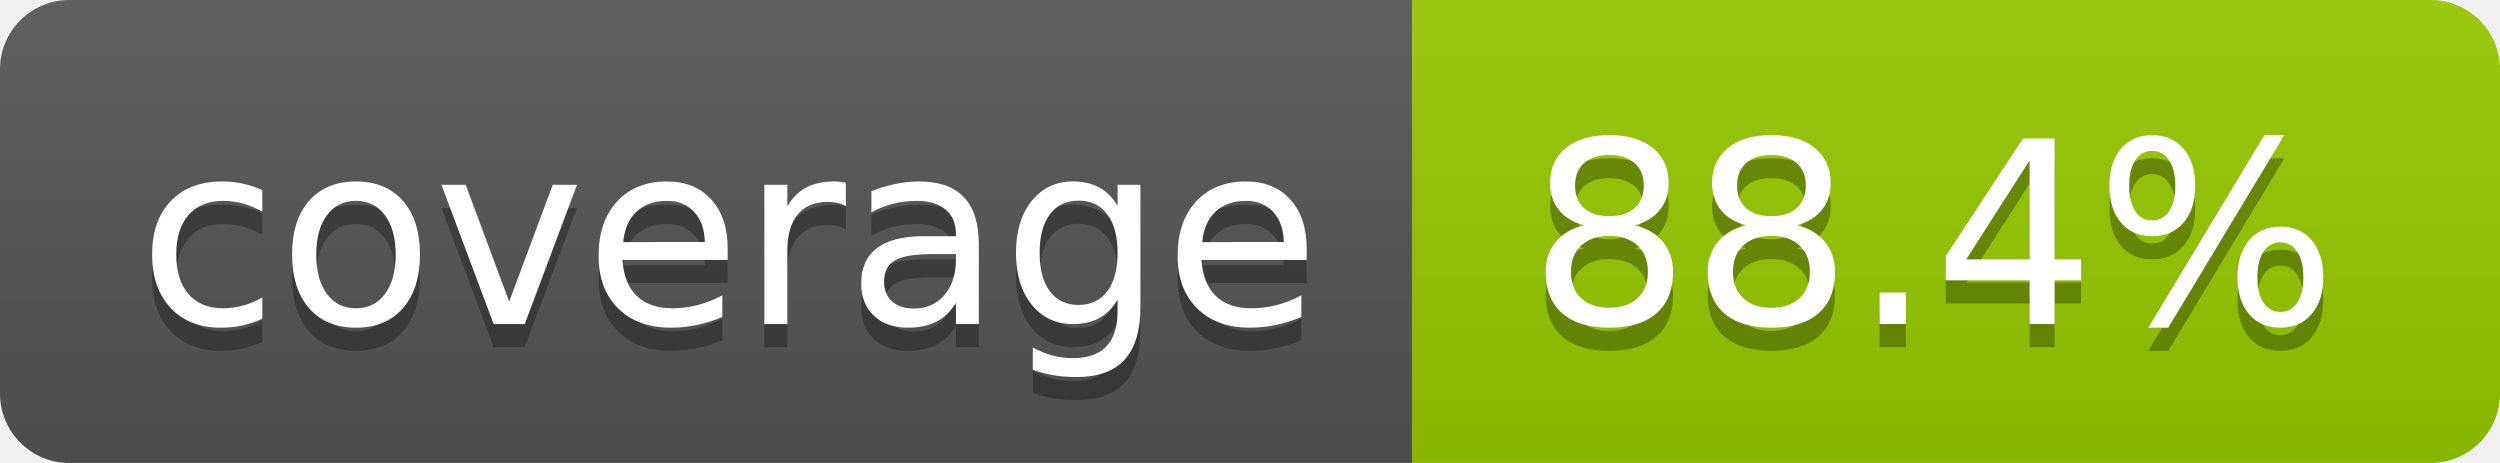
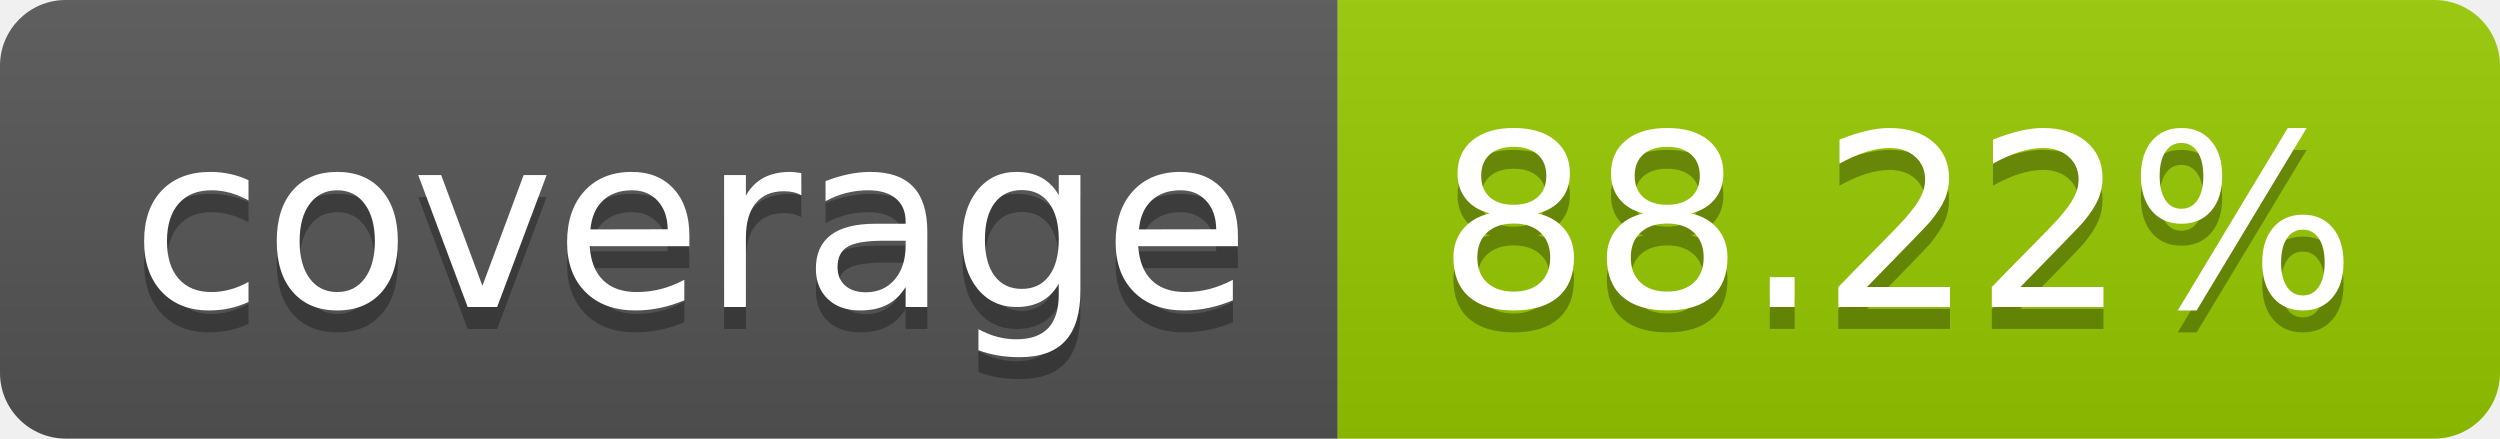
- <svg xmlns="http://www.w3.org/2000/svg" width="108" height="20" role="img" aria-label="coverage: 88.4%">
+ <svg xmlns="http://www.w3.org/2000/svg" width="114" height="20" role="img" aria-label="coverage: 88.22%">
  <linearGradient id="s" x2="0" y2="100%">
    <stop offset="0" stop-color="#bbb" stop-opacity=".1" />
    <stop offset="1" stop-opacity=".1" />
  </linearGradient>
  <clipPath id="r">
-     <rect width="108" height="20" rx="3" fill="#fff" />
+     <rect width="114" height="20" rx="3" fill="#fff" />
  </clipPath>
  <g clip-path="url(#r)">
    <rect width="61" height="20" fill="#555" />
-     <rect x="61" width="47" height="20" fill="#97ca00" />
-     <rect width="108" height="20" fill="url(#s)" />
+     <rect x="61" width="53" height="20" fill="#97ca00" />
+     <rect width="114" height="20" fill="url(#s)" />
  </g>
  <g fill="#fff" text-anchor="middle" font-family="Verdana,Geneva,DejaVu Sans,sans-serif" text-rendering="geometricPrecision" font-size="110">
    <text aria-hidden="true" x="315" y="150" fill="#010101" fill-opacity=".3" transform="scale(.1)" textLength="510">coverage</text>
    <text x="315" y="140" transform="scale(.1)" fill="#fff" textLength="510">coverage</text>
-     <text aria-hidden="true" x="835" y="150" fill="#010101" fill-opacity=".3" transform="scale(.1)" textLength="370">88.4%</text>
-     <text x="835" y="140" transform="scale(.1)" fill="#fff" textLength="370">88.4%</text>
+     <text aria-hidden="true" x="865" y="150" fill="#010101" fill-opacity=".3" transform="scale(.1)" textLength="430">88.22%</text>
+     <text x="865" y="140" transform="scale(.1)" fill="#fff" textLength="430">88.22%</text>
  </g>
</svg>
